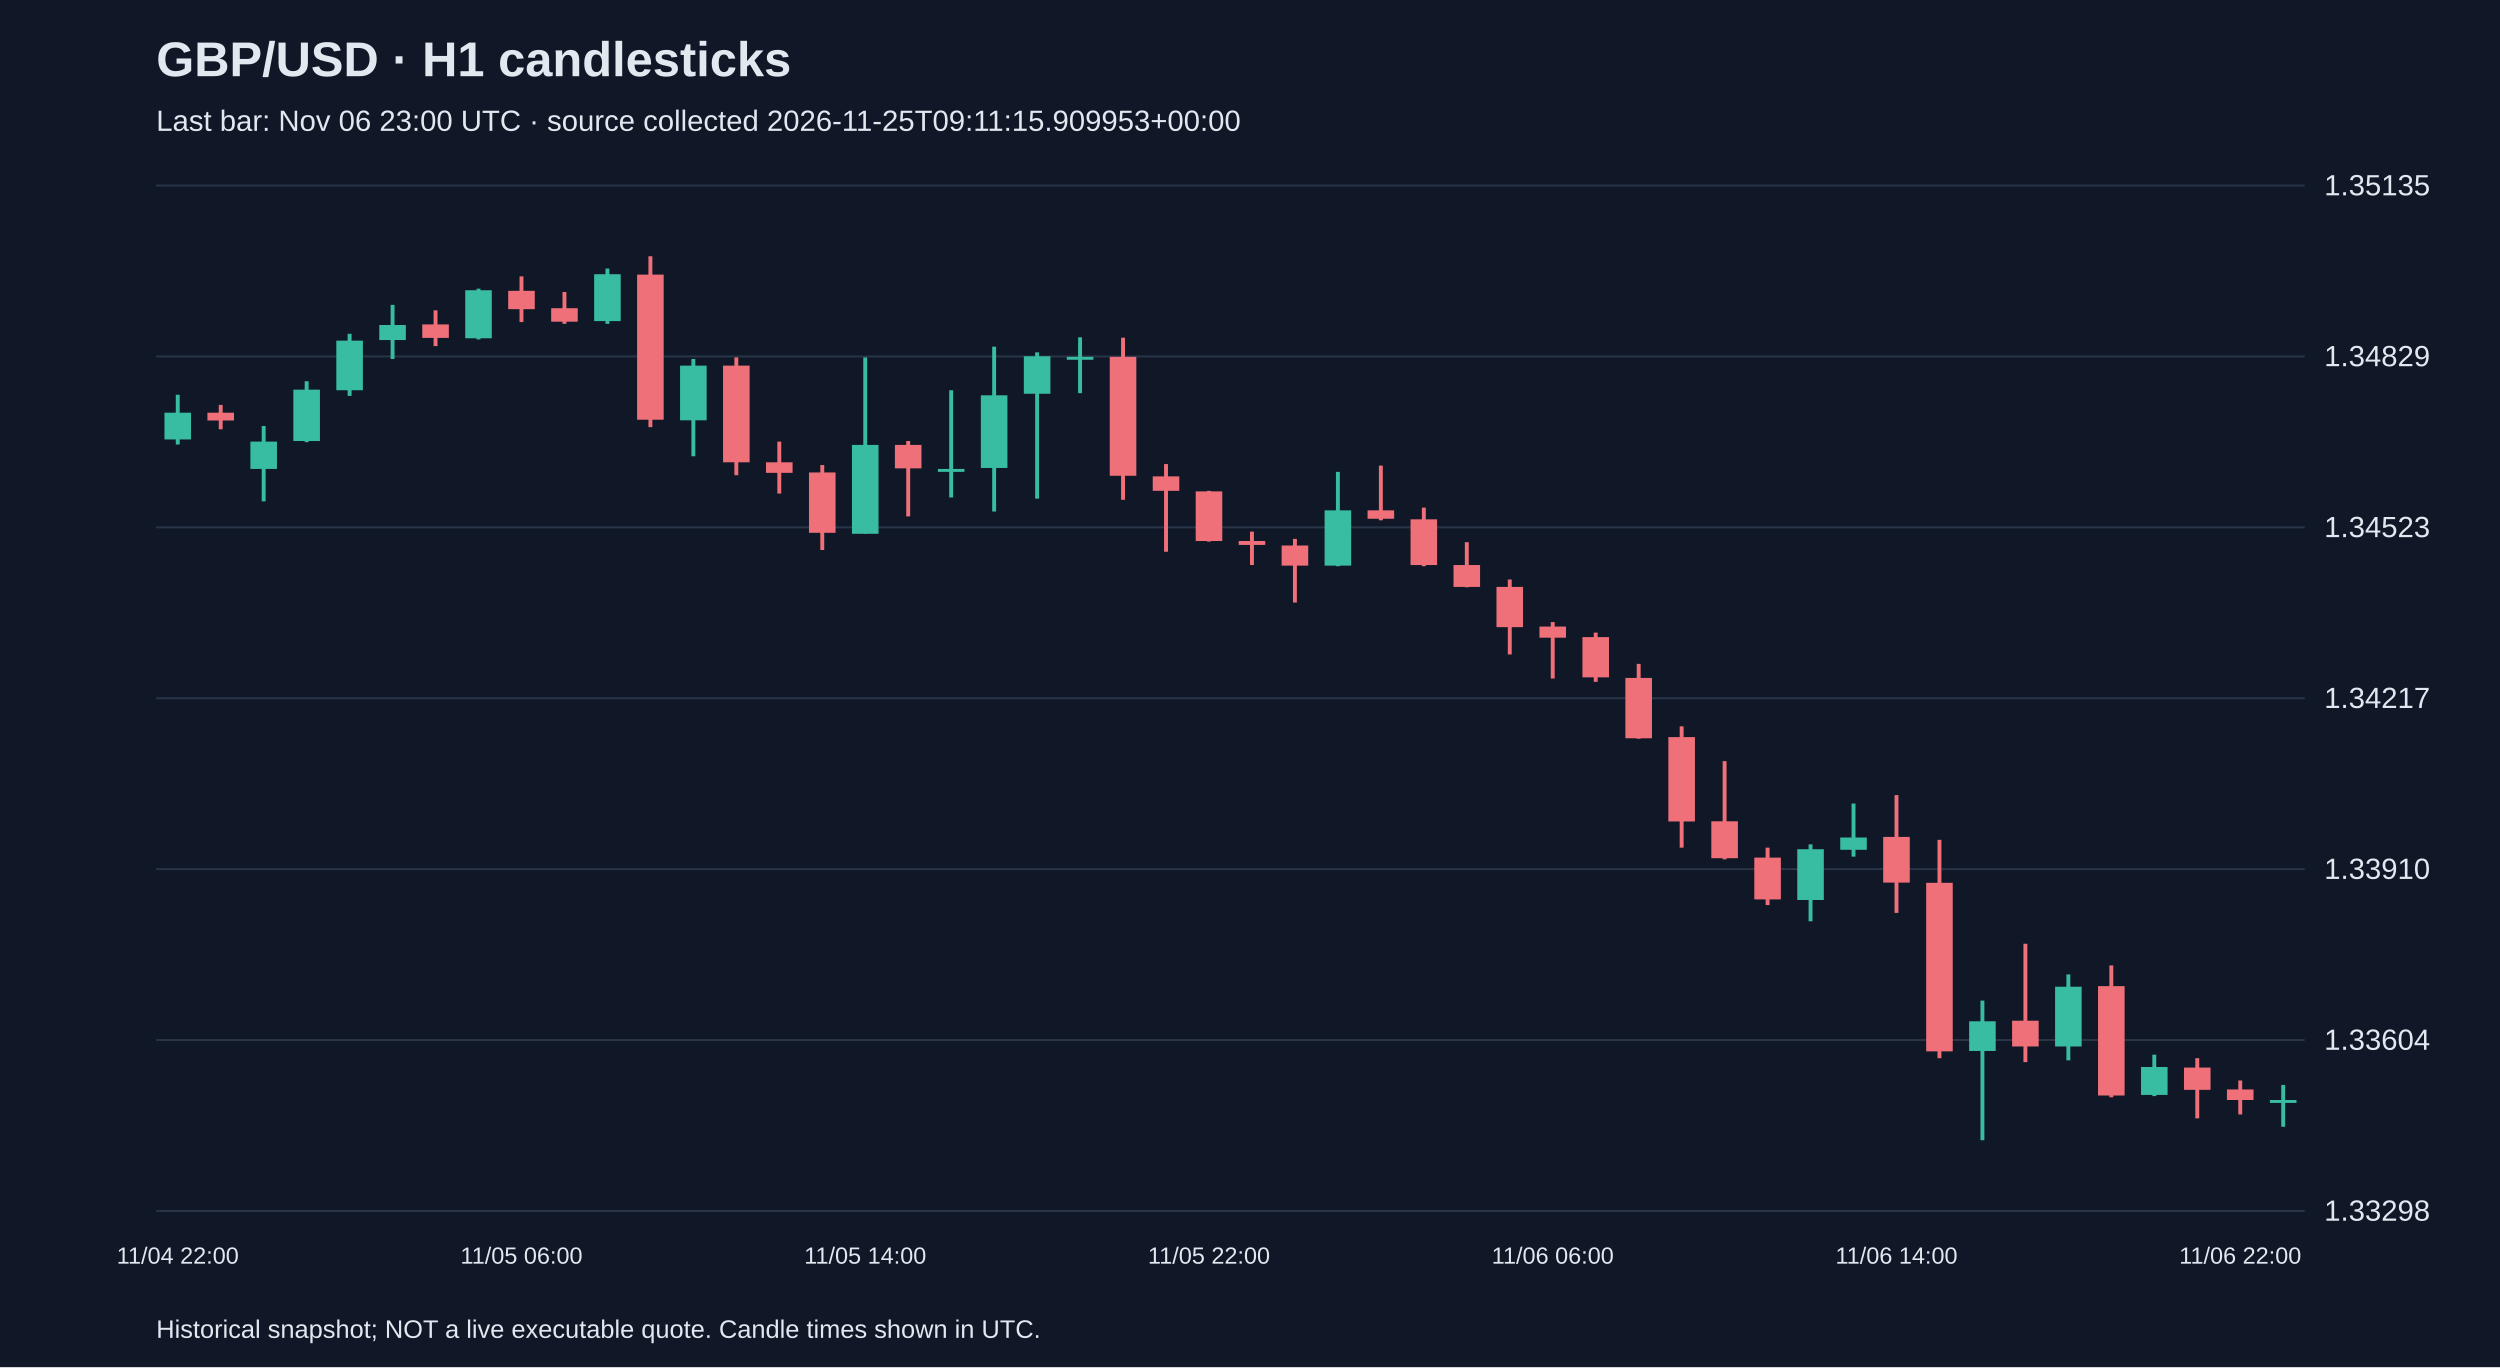
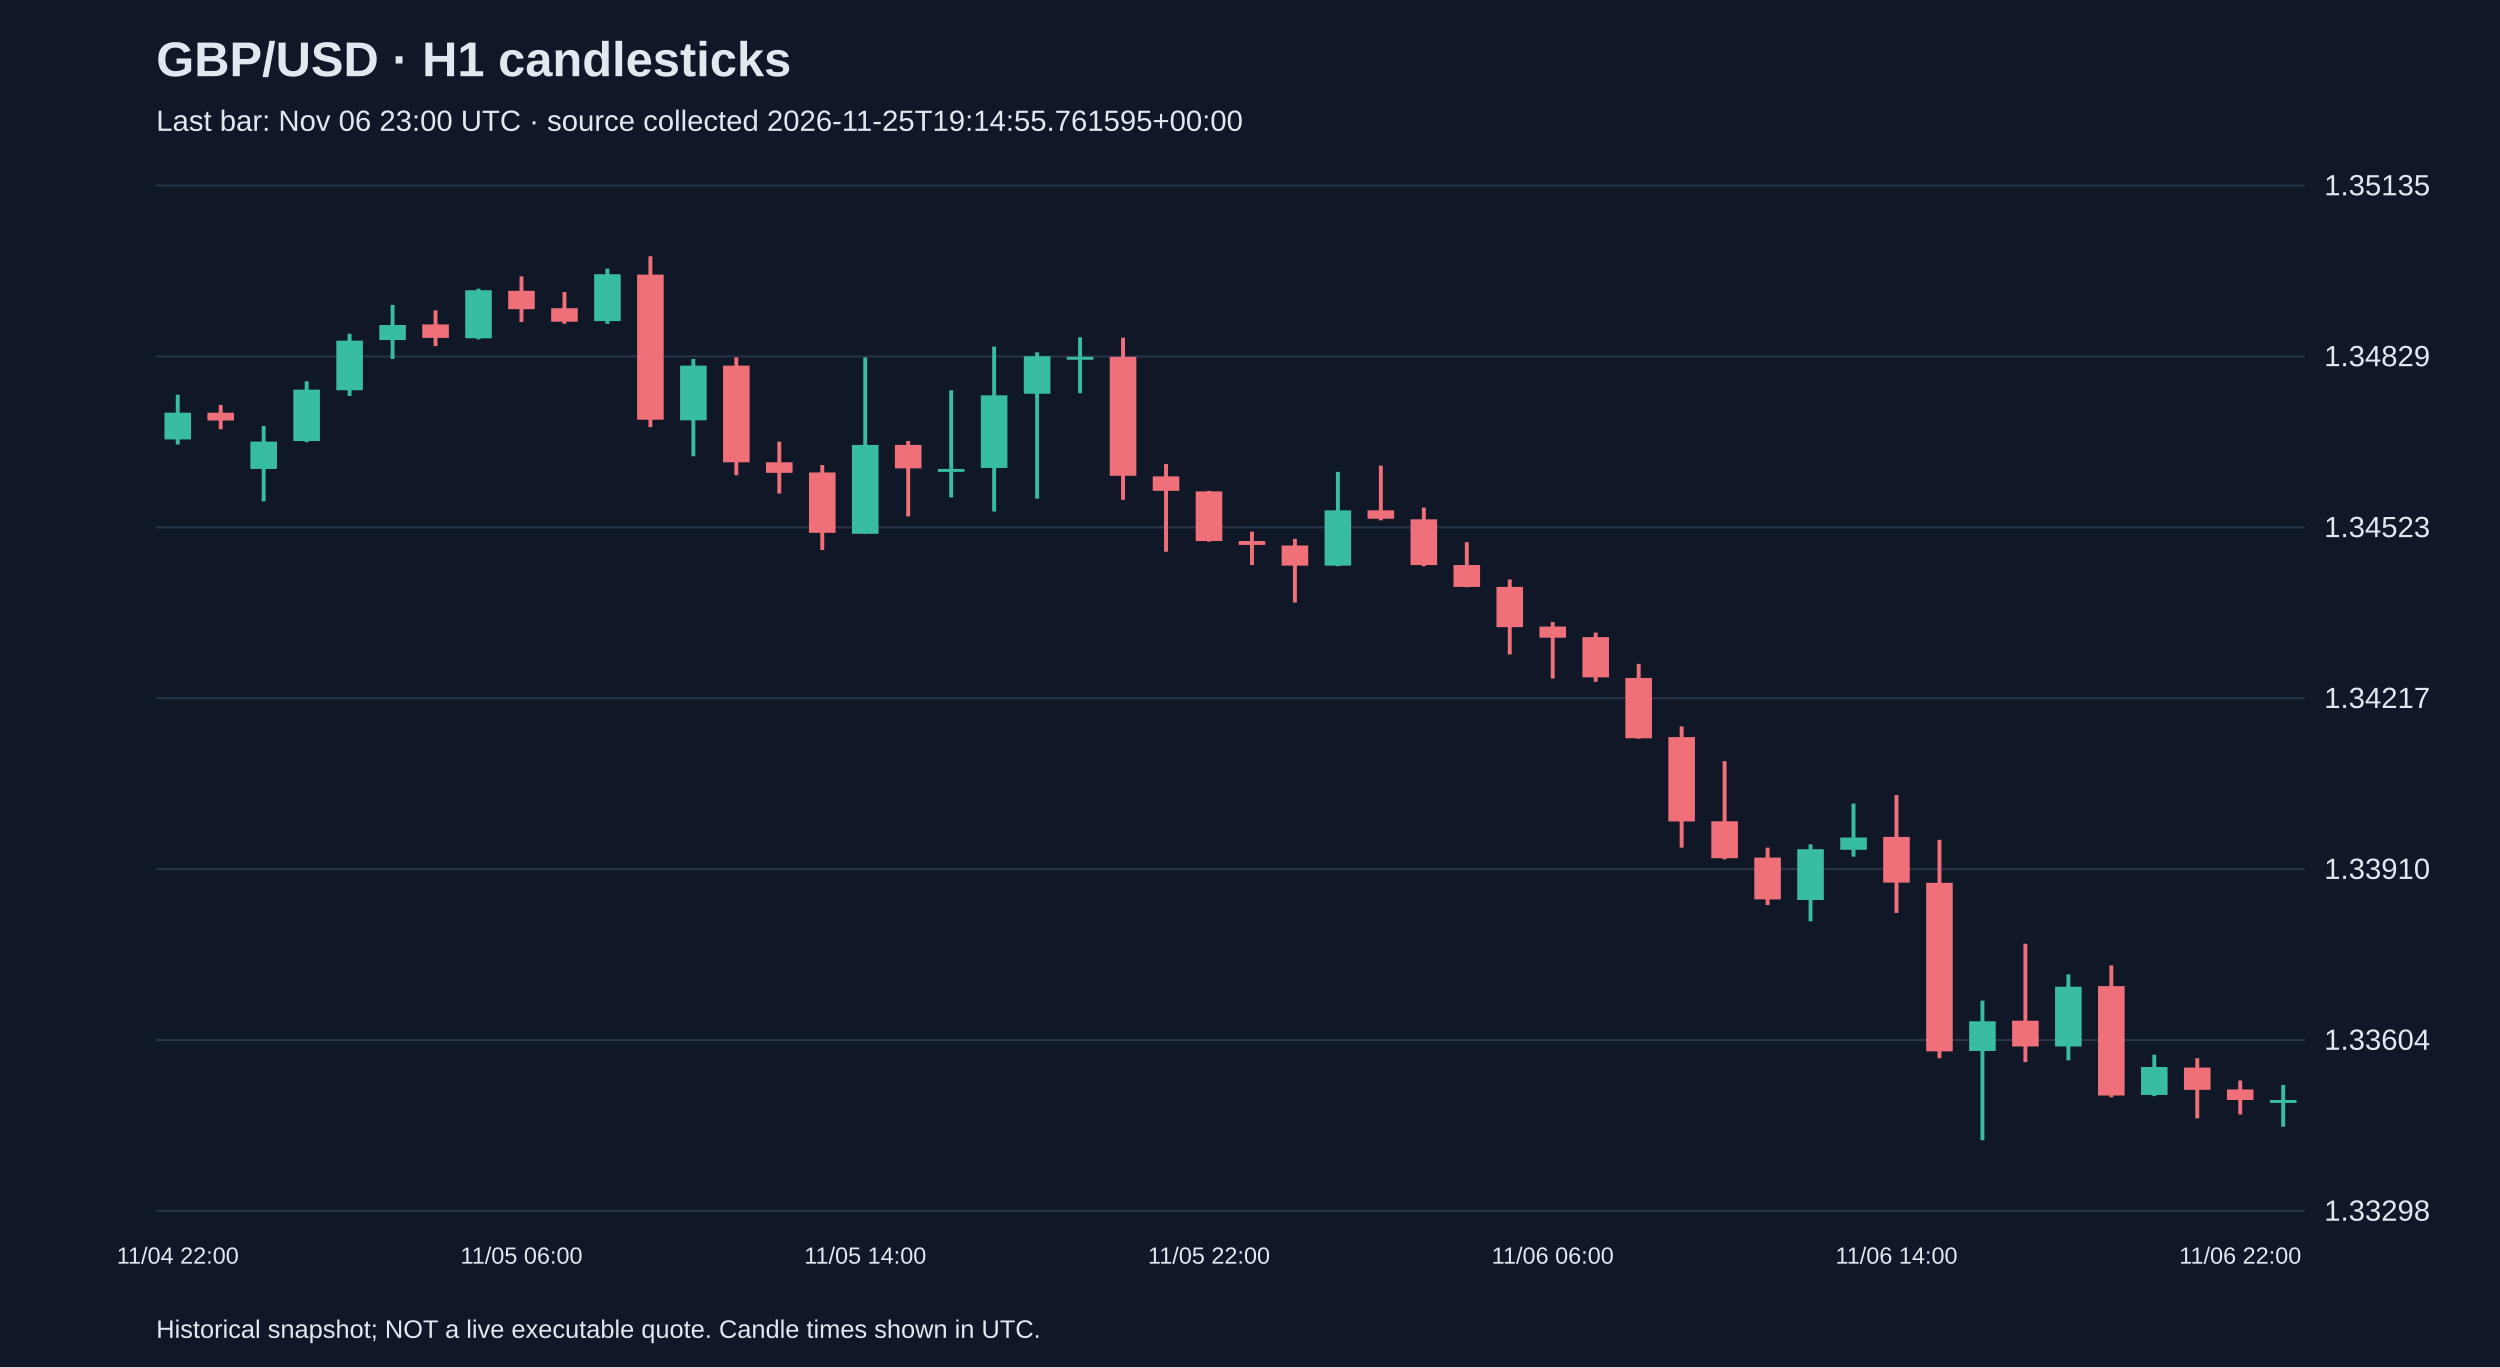
<svg xmlns="http://www.w3.org/2000/svg" viewBox="0 0 1280 700">
  <rect width="100%" height="100%" fill="#101827" />
  <style>text{font-family:Arial,sans-serif;fill:#e2e8f0}</style>
  <text x="80" y="39" font-size="25" font-weight="bold">GBP/USD · H1 candlesticks</text>
-   <text x="80" y="67" font-size="15" fill="#a6b1c5">Last bar: Nov 06 23:00 UTC · source collected 2026-11-25T09:11:15.909953+00:00</text>
+   <text x="80" y="67" font-size="15" fill="#a6b1c5">Last bar: Nov 06 23:00 UTC · source collected 2026-11-25T19:14:55.761595+00:00</text>
  <line x1="80" y1="620.0" x2="1180" y2="620.0" stroke="#283548" />
  <text x="1190" y="625.0" font-size="15">1.33298</text>
  <line x1="80" y1="532.5" x2="1180" y2="532.5" stroke="#283548" />
  <text x="1190" y="537.5" font-size="15">1.33604</text>
  <line x1="80" y1="445.0" x2="1180" y2="445.0" stroke="#283548" />
  <text x="1190" y="450.0" font-size="15">1.33910</text>
  <line x1="80" y1="357.5" x2="1180" y2="357.5" stroke="#283548" />
  <text x="1190" y="362.5" font-size="15">1.34217</text>
  <line x1="80" y1="270.0" x2="1180" y2="270.0" stroke="#283548" />
  <text x="1190" y="275.0" font-size="15">1.34523</text>
  <line x1="80" y1="182.5" x2="1180" y2="182.5" stroke="#283548" />
  <text x="1190" y="187.5" font-size="15">1.34829</text>
  <line x1="80" y1="95.0" x2="1180" y2="95.0" stroke="#283548" />
  <text x="1190" y="100.0" font-size="15">1.35135</text>
  <line x1="91.0" y1="202.1" x2="91.0" y2="227.6" stroke="#38bca2" stroke-width="2" />
  <rect x="84.2" y="211.3" width="13.6" height="13.7" fill="#38bca2" />
  <text x="91.0" y="647" text-anchor="middle" font-size="12">11/04 22:00</text>
  <line x1="113.0" y1="207.3" x2="113.0" y2="219.8" stroke="#f07079" stroke-width="2" />
  <rect x="106.2" y="211.3" width="13.6" height="4.0" fill="#f07079" />
  <line x1="135.0" y1="218.1" x2="135.0" y2="256.7" stroke="#38bca2" stroke-width="2" />
  <rect x="128.2" y="226.1" width="13.6" height="14.0" fill="#38bca2" />
  <line x1="157.0" y1="195.2" x2="157.0" y2="226.4" stroke="#38bca2" stroke-width="2" />
  <rect x="150.2" y="199.5" width="13.6" height="26.3" fill="#38bca2" />
  <line x1="179.0" y1="170.9" x2="179.0" y2="202.7" stroke="#38bca2" stroke-width="2" />
  <rect x="172.2" y="174.4" width="13.6" height="25.4" fill="#38bca2" />
  <line x1="201.0" y1="156.1" x2="201.0" y2="183.8" stroke="#38bca2" stroke-width="2" />
  <rect x="194.2" y="166.4" width="13.6" height="7.7" fill="#38bca2" />
  <line x1="223.0" y1="158.9" x2="223.0" y2="177.2" stroke="#f07079" stroke-width="2" />
  <rect x="216.2" y="166.1" width="13.6" height="6.9" fill="#f07079" />
  <line x1="245.0" y1="147.8" x2="245.0" y2="173.8" stroke="#38bca2" stroke-width="2" />
  <rect x="238.2" y="148.6" width="13.6" height="24.6" fill="#38bca2" />
  <line x1="267.0" y1="141.5" x2="267.0" y2="164.9" stroke="#f07079" stroke-width="2" />
  <rect x="260.2" y="148.9" width="13.6" height="9.4" fill="#f07079" />
  <text x="267.0" y="647" text-anchor="middle" font-size="12">11/05 06:00</text>
  <line x1="289.0" y1="149.5" x2="289.0" y2="165.8" stroke="#f07079" stroke-width="2" />
  <rect x="282.2" y="157.8" width="13.6" height="6.9" fill="#f07079" />
  <line x1="311.0" y1="137.5" x2="311.0" y2="165.8" stroke="#38bca2" stroke-width="2" />
  <rect x="304.2" y="140.4" width="13.6" height="24.0" fill="#38bca2" />
  <line x1="333.0" y1="131.2" x2="333.0" y2="218.7" stroke="#f07079" stroke-width="2" />
  <rect x="326.2" y="140.6" width="13.6" height="74.3" fill="#f07079" />
  <line x1="355.0" y1="183.8" x2="355.0" y2="233.6" stroke="#38bca2" stroke-width="2" />
  <rect x="348.2" y="187.2" width="13.6" height="28.0" fill="#38bca2" />
  <line x1="377.0" y1="183.0" x2="377.0" y2="243.3" stroke="#f07079" stroke-width="2" />
  <rect x="370.2" y="187.2" width="13.6" height="49.5" fill="#f07079" />
  <line x1="399.0" y1="226.1" x2="399.0" y2="252.7" stroke="#f07079" stroke-width="2" />
  <rect x="392.2" y="236.7" width="13.6" height="5.4" fill="#f07079" />
  <line x1="421.0" y1="238.1" x2="421.0" y2="281.6" stroke="#f07079" stroke-width="2" />
  <rect x="414.2" y="241.9" width="13.6" height="30.9" fill="#f07079" />
  <line x1="443.0" y1="183.0" x2="443.0" y2="273.3" stroke="#38bca2" stroke-width="2" />
  <rect x="436.2" y="227.8" width="13.6" height="45.5" fill="#38bca2" />
  <text x="443.0" y="647" text-anchor="middle" font-size="12">11/05 14:00</text>
  <line x1="465.0" y1="225.8" x2="465.0" y2="264.4" stroke="#f07079" stroke-width="2" />
  <rect x="458.2" y="227.8" width="13.6" height="12.0" fill="#f07079" />
  <line x1="487.0" y1="199.8" x2="487.0" y2="254.7" stroke="#38bca2" stroke-width="2" />
  <rect x="480.2" y="240.1" width="13.6" height="1.5" fill="#38bca2" />
  <line x1="509.0" y1="177.5" x2="509.0" y2="261.9" stroke="#38bca2" stroke-width="2" />
  <rect x="502.2" y="202.4" width="13.6" height="37.2" fill="#38bca2" />
  <line x1="531.0" y1="180.4" x2="531.0" y2="255.3" stroke="#38bca2" stroke-width="2" />
  <rect x="524.2" y="182.4" width="13.6" height="19.2" fill="#38bca2" />
  <line x1="553.0" y1="172.7" x2="553.0" y2="201.3" stroke="#38bca2" stroke-width="2" />
  <rect x="546.2" y="182.7" width="13.6" height="1.5" fill="#38bca2" />
  <line x1="575.0" y1="172.9" x2="575.0" y2="255.9" stroke="#f07079" stroke-width="2" />
  <rect x="568.2" y="182.7" width="13.6" height="60.9" fill="#f07079" />
  <line x1="597.0" y1="237.6" x2="597.0" y2="282.5" stroke="#f07079" stroke-width="2" />
  <rect x="590.2" y="243.9" width="13.6" height="7.4" fill="#f07079" />
  <line x1="619.0" y1="251.3" x2="619.0" y2="277.3" stroke="#f07079" stroke-width="2" />
  <rect x="612.2" y="251.6" width="13.6" height="25.4" fill="#f07079" />
  <text x="619.0" y="647" text-anchor="middle" font-size="12">11/05 22:00</text>
  <line x1="641.0" y1="272.2" x2="641.0" y2="289.3" stroke="#f07079" stroke-width="2" />
  <rect x="634.2" y="277.0" width="13.6" height="2.0" fill="#f07079" />
  <line x1="663.0" y1="275.9" x2="663.0" y2="308.5" stroke="#f07079" stroke-width="2" />
  <rect x="656.2" y="279.3" width="13.6" height="10.3" fill="#f07079" />
  <line x1="685.0" y1="241.6" x2="685.0" y2="289.9" stroke="#38bca2" stroke-width="2" />
  <rect x="678.2" y="261.3" width="13.6" height="28.3" fill="#38bca2" />
  <line x1="707.0" y1="238.4" x2="707.0" y2="266.4" stroke="#f07079" stroke-width="2" />
  <rect x="700.2" y="261.3" width="13.6" height="4.3" fill="#f07079" />
  <line x1="729.0" y1="259.9" x2="729.0" y2="289.9" stroke="#f07079" stroke-width="2" />
  <rect x="722.2" y="265.9" width="13.6" height="23.4" fill="#f07079" />
  <line x1="751.0" y1="277.6" x2="751.0" y2="300.7" stroke="#f07079" stroke-width="2" />
  <rect x="744.2" y="289.3" width="13.6" height="11.2" fill="#f07079" />
  <line x1="773.0" y1="296.7" x2="773.0" y2="335.1" stroke="#f07079" stroke-width="2" />
  <rect x="766.2" y="300.5" width="13.6" height="20.6" fill="#f07079" />
  <line x1="795.0" y1="318.5" x2="795.0" y2="347.4" stroke="#f07079" stroke-width="2" />
  <rect x="788.2" y="320.8" width="13.6" height="5.7" fill="#f07079" />
  <text x="795.0" y="647" text-anchor="middle" font-size="12">11/06 06:00</text>
  <line x1="817.0" y1="323.9" x2="817.0" y2="349.1" stroke="#f07079" stroke-width="2" />
  <rect x="810.2" y="326.2" width="13.6" height="20.6" fill="#f07079" />
  <line x1="839.0" y1="339.9" x2="839.0" y2="378.2" stroke="#f07079" stroke-width="2" />
  <rect x="832.2" y="347.1" width="13.6" height="30.9" fill="#f07079" />
  <line x1="861.0" y1="371.9" x2="861.0" y2="434.0" stroke="#f07079" stroke-width="2" />
  <rect x="854.2" y="377.4" width="13.6" height="43.2" fill="#f07079" />
  <line x1="883.0" y1="389.7" x2="883.0" y2="440.0" stroke="#f07079" stroke-width="2" />
  <rect x="876.2" y="420.5" width="13.6" height="18.9" fill="#f07079" />
  <line x1="905.0" y1="434.0" x2="905.0" y2="463.4" stroke="#f07079" stroke-width="2" />
  <rect x="898.2" y="439.1" width="13.6" height="21.4" fill="#f07079" />
  <line x1="927.0" y1="432.3" x2="927.0" y2="471.7" stroke="#38bca2" stroke-width="2" />
  <rect x="920.2" y="434.8" width="13.6" height="26.0" fill="#38bca2" />
  <line x1="949.0" y1="411.4" x2="949.0" y2="438.6" stroke="#38bca2" stroke-width="2" />
  <rect x="942.2" y="428.8" width="13.6" height="6.3" fill="#38bca2" />
  <line x1="971.0" y1="407.1" x2="971.0" y2="467.4" stroke="#f07079" stroke-width="2" />
  <rect x="964.2" y="428.5" width="13.6" height="23.4" fill="#f07079" />
  <text x="971.0" y="647" text-anchor="middle" font-size="12">11/06 14:00</text>
  <line x1="993.0" y1="430.0" x2="993.0" y2="541.8" stroke="#f07079" stroke-width="2" />
  <rect x="986.2" y="452.0" width="13.6" height="86.3" fill="#f07079" />
  <line x1="1015.0" y1="512.3" x2="1015.0" y2="583.8" stroke="#38bca2" stroke-width="2" />
  <rect x="1008.2" y="522.9" width="13.6" height="15.2" fill="#38bca2" />
  <line x1="1037.0" y1="483.2" x2="1037.0" y2="543.8" stroke="#f07079" stroke-width="2" />
  <rect x="1030.2" y="522.6" width="13.6" height="13.2" fill="#f07079" />
  <line x1="1059.0" y1="498.9" x2="1059.0" y2="542.9" stroke="#38bca2" stroke-width="2" />
  <rect x="1052.2" y="505.2" width="13.6" height="30.6" fill="#38bca2" />
  <line x1="1081.0" y1="494.3" x2="1081.0" y2="561.8" stroke="#f07079" stroke-width="2" />
  <rect x="1074.2" y="504.9" width="13.6" height="56.0" fill="#f07079" />
  <line x1="1103.0" y1="540.0" x2="1103.0" y2="561.2" stroke="#38bca2" stroke-width="2" />
  <rect x="1096.2" y="546.3" width="13.6" height="14.3" fill="#38bca2" />
  <line x1="1125.0" y1="541.8" x2="1125.0" y2="572.6" stroke="#f07079" stroke-width="2" />
  <rect x="1118.2" y="546.6" width="13.6" height="11.4" fill="#f07079" />
  <line x1="1147.0" y1="553.2" x2="1147.0" y2="570.6" stroke="#f07079" stroke-width="2" />
  <rect x="1140.2" y="557.8" width="13.6" height="5.4" fill="#f07079" />
  <text x="1147.0" y="647" text-anchor="middle" font-size="12">11/06 22:00</text>
  <line x1="1169.0" y1="555.5" x2="1169.0" y2="576.9" stroke="#38bca2" stroke-width="2" />
  <rect x="1162.2" y="563.2" width="13.6" height="1.5" fill="#38bca2" />
  <text x="80" y="685" font-size="13">Historical snapshot; NOT a live executable quote. Candle times shown in UTC.</text>
</svg>
